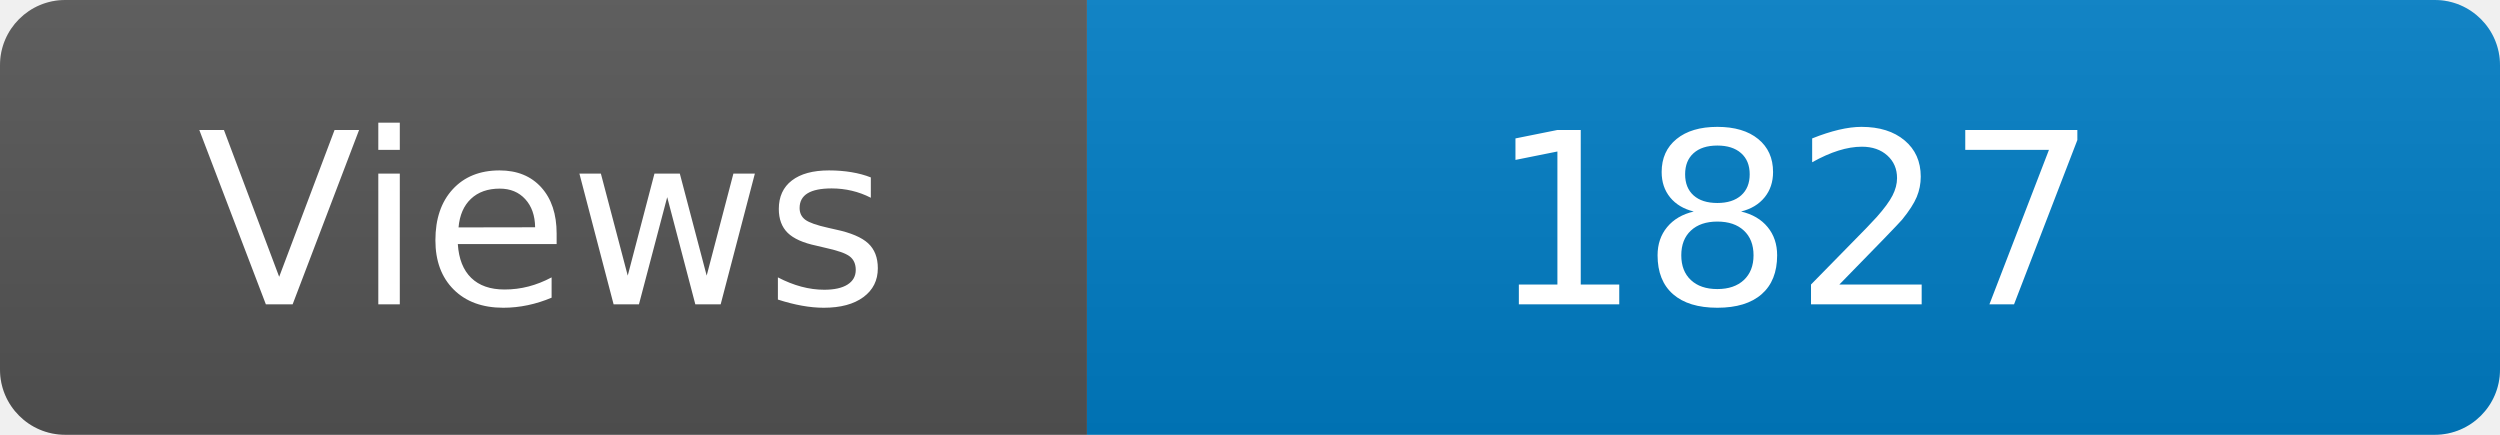
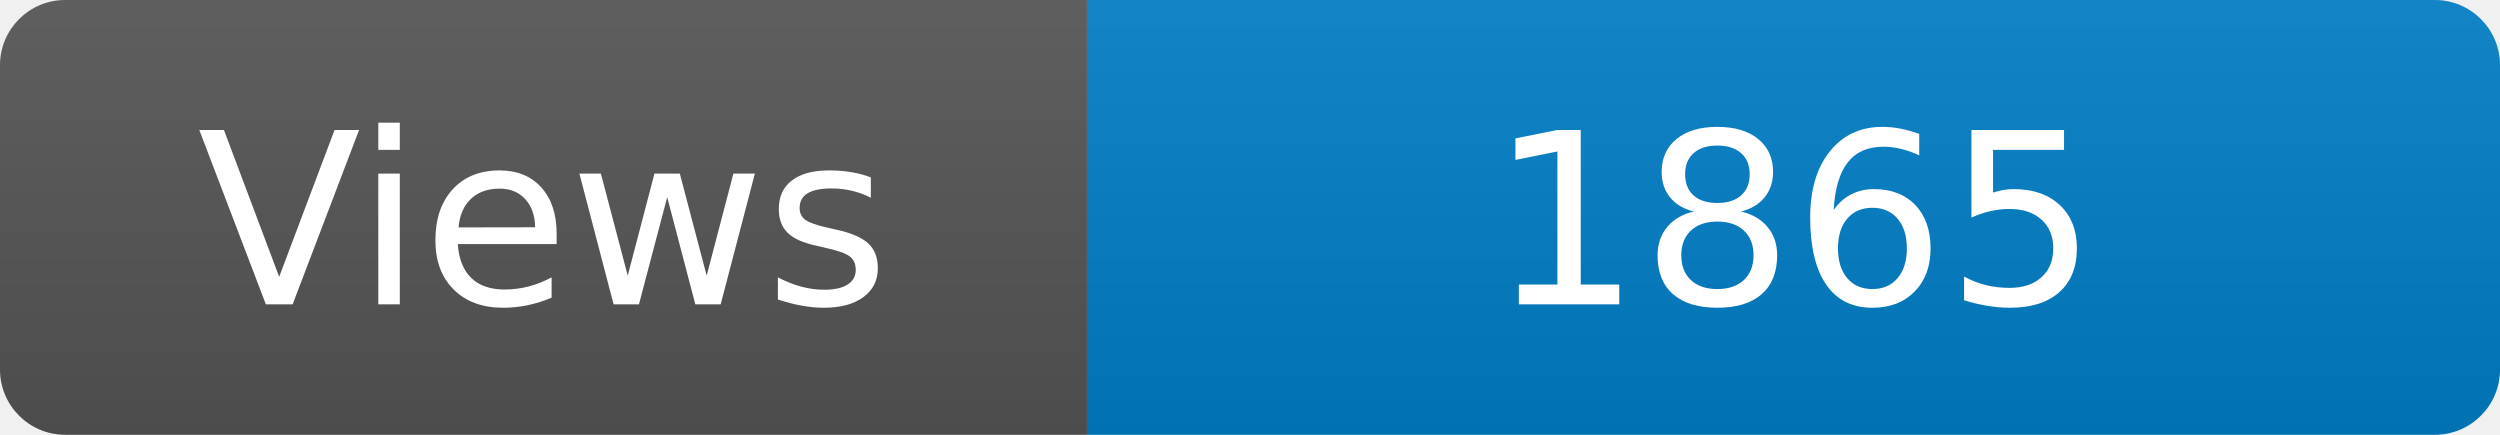
<svg xmlns="http://www.w3.org/2000/svg" width="115" height="20" role="img" aria-label="Maintained?: yes">
  <linearGradient id="s" x2="0" y2="100%">
    <stop offset="0" stop-color="#bbb" stop-opacity=".1" />
    <stop offset="1" stop-opacity=".1" />
  </linearGradient>
  <clipPath id="r">
    <rect width="115" height="20" rx="3" fill="#fff" />
  </clipPath>
  <g clip-path="url(#r)">
    <rect width="50" height="20" fill="#555" />
    <rect x="50" width="160" height="20" fill="#007ec6" />
    <rect width="115" height="20" fill="url(#s)" />
  </g>
  <g fill="#fff" text-anchor="middle" font-family="Verdana,Geneva,DejaVu Sans,sans-serif" font-size="110">
    <text x="250" y="140" transform="scale(.1)" fill="#fff">Views</text>
-     <text x="825" y="140" transform="scale(.1)" fill="#fff">1827</text>
+     <text x="825" y="140" transform="scale(.1)" fill="#fff">1865</text>
  </g>
</svg>
